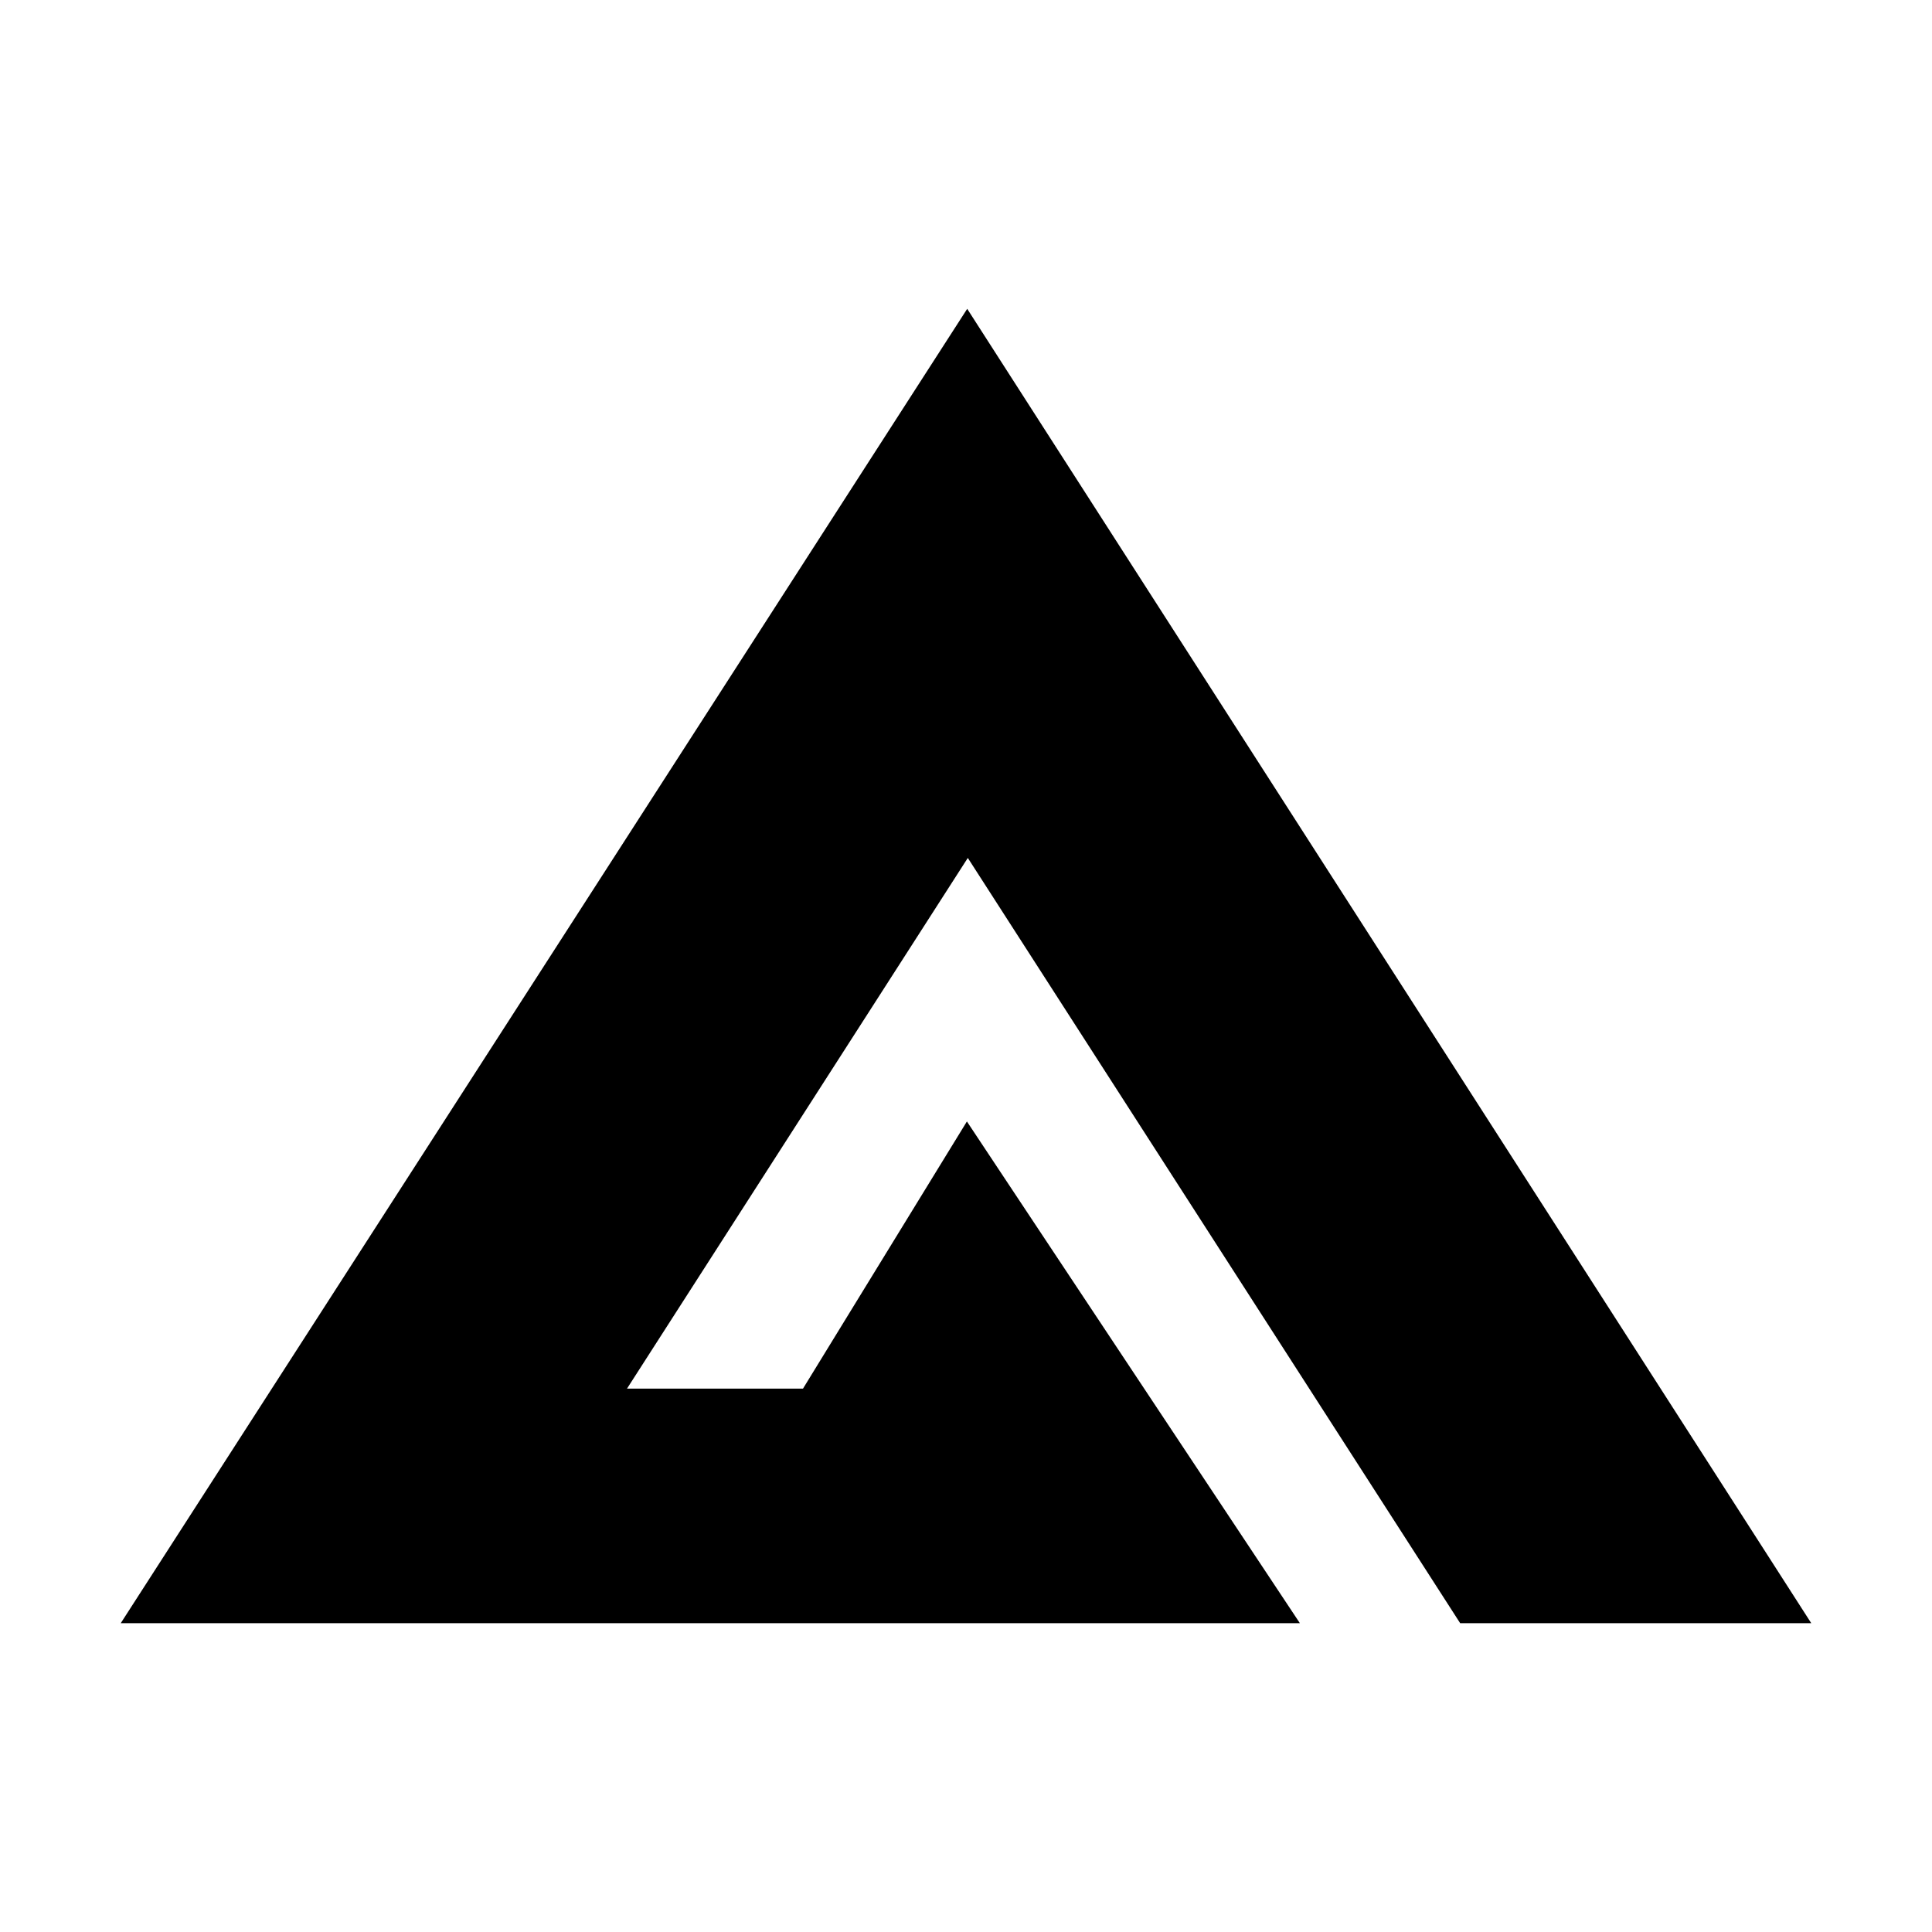
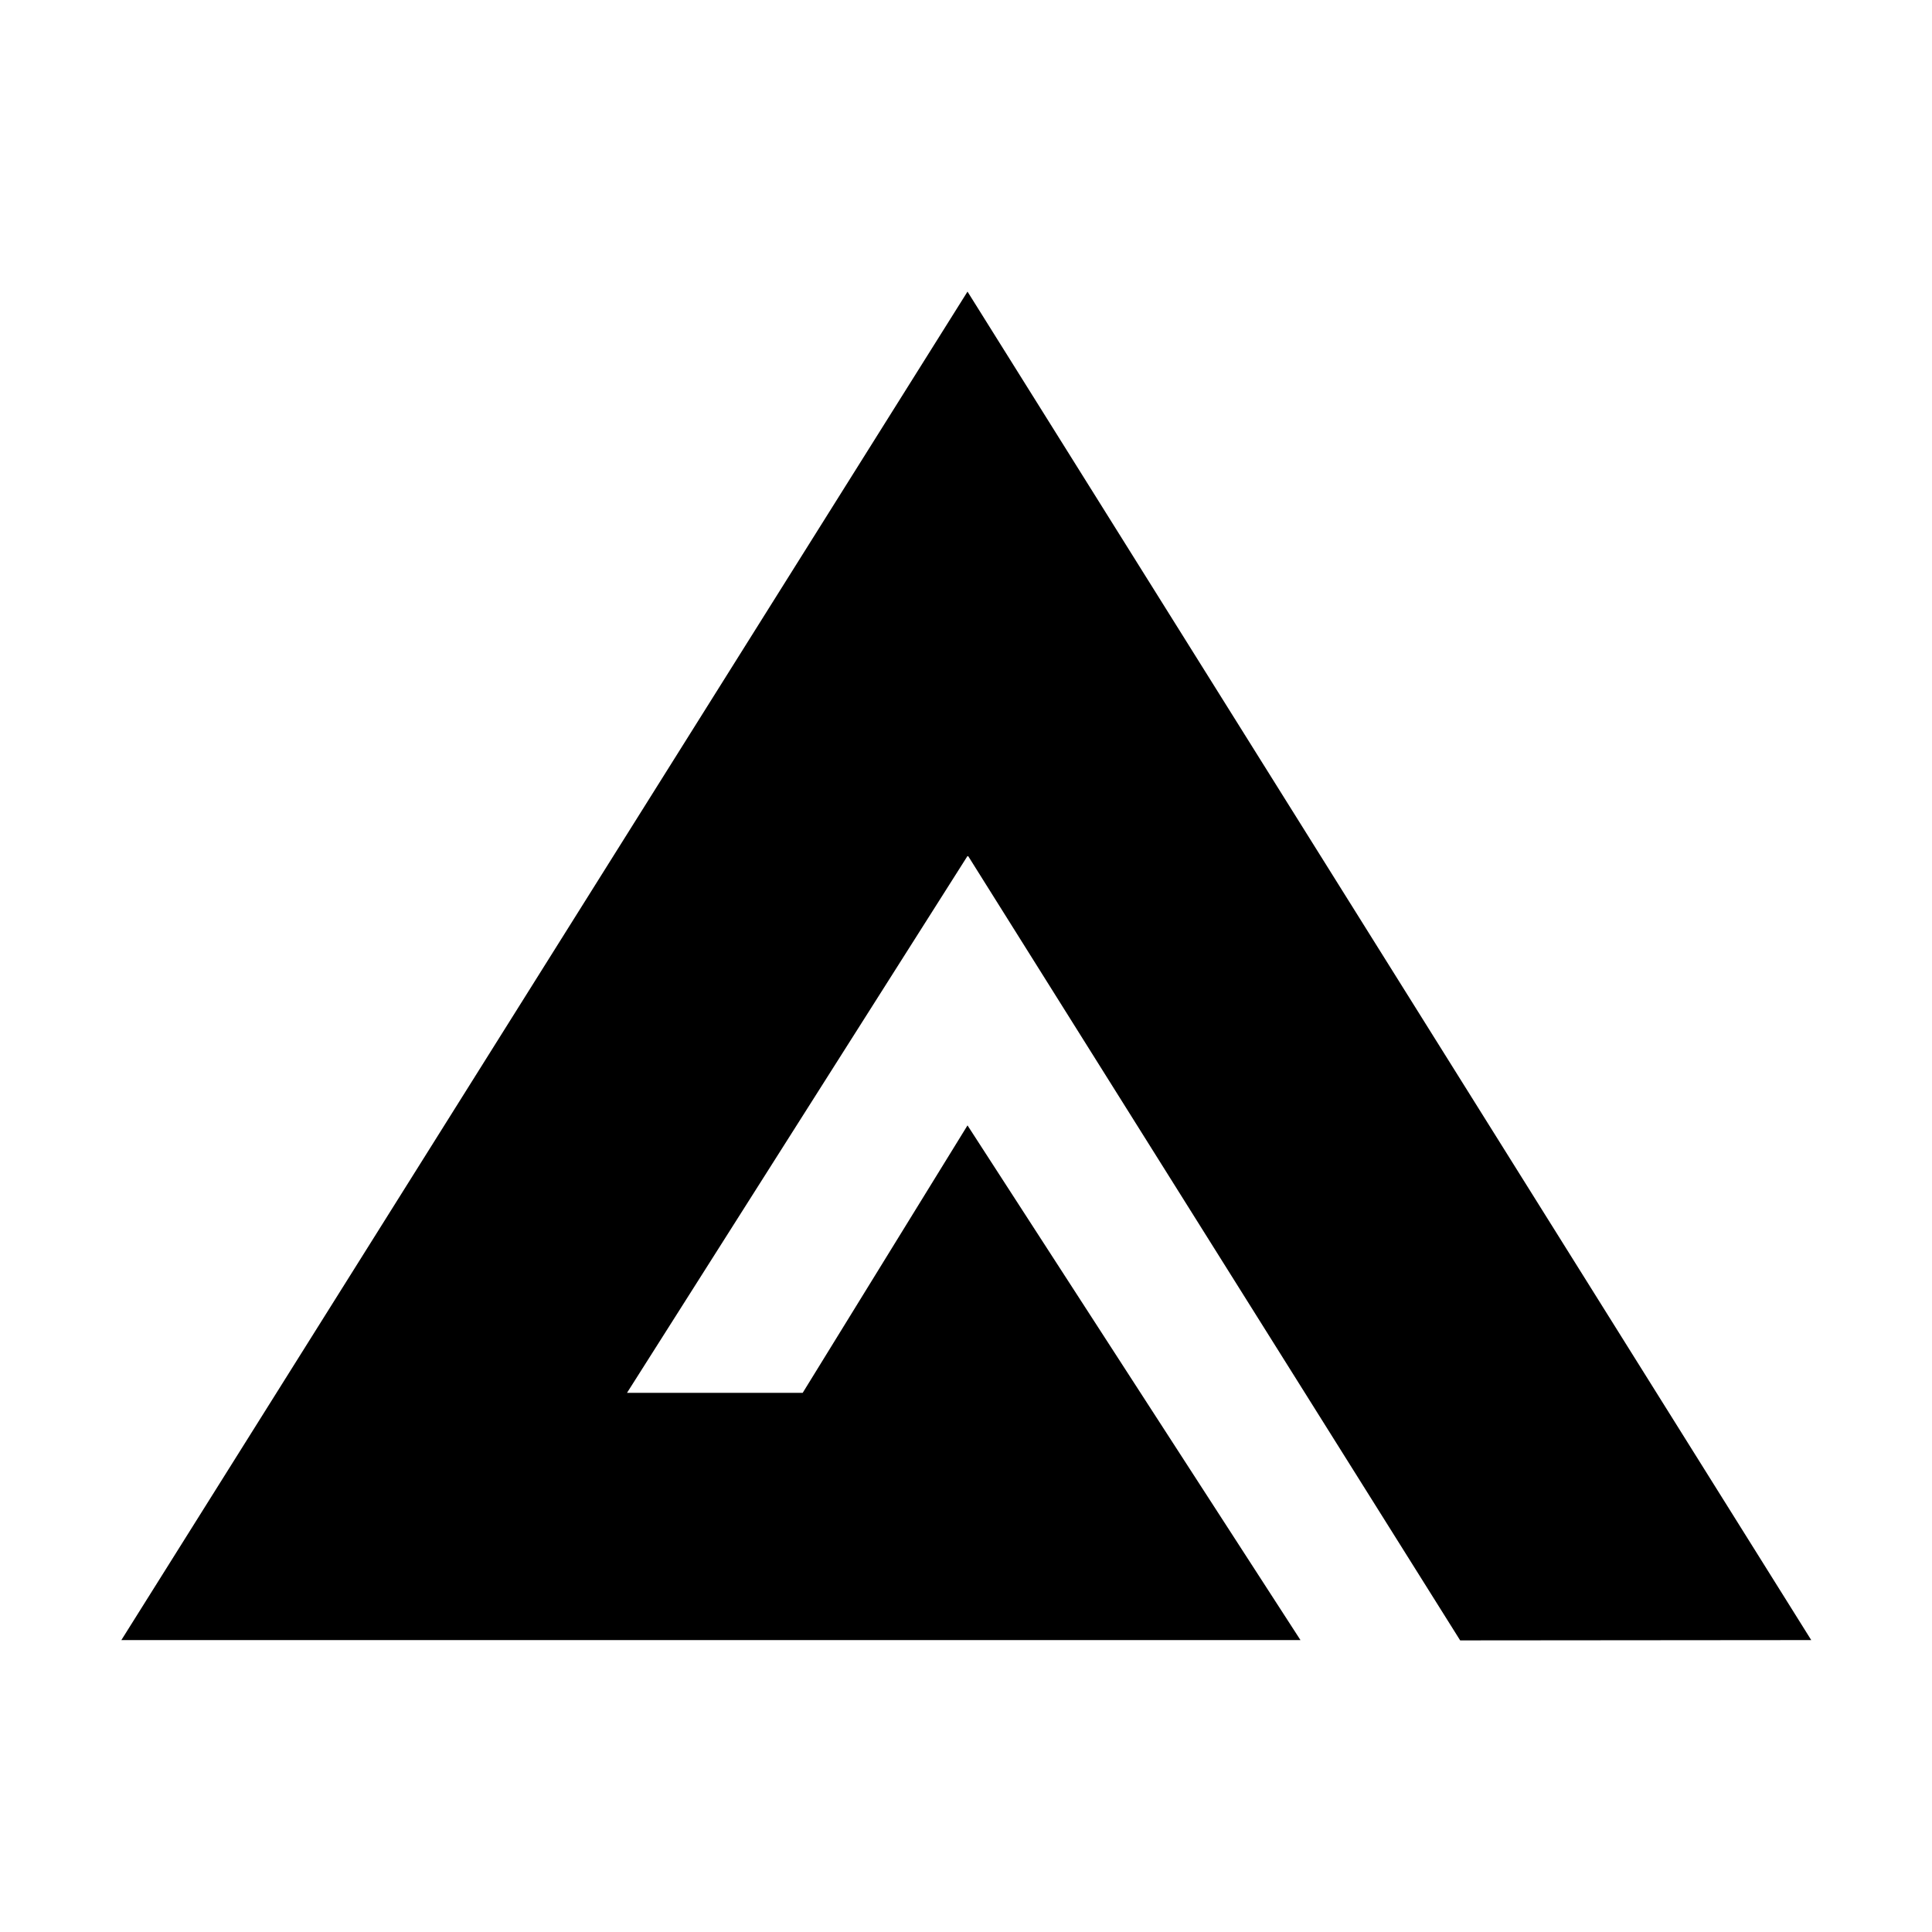
<svg xmlns="http://www.w3.org/2000/svg" fill="currentColor" viewBox="0 0 64 64">
-   <path d="M60 53.77 32.04 10.23 4 53.77h39.06L32.03 37.15 26.6 46h-5.83l11.29-17.58 16.31 25.35z" />
+   <path d="M60 54.33 32.05 9.66 4.02 54.33h39.06L32.05 37.28l-5.46 8.86h-5.82l11.29-17.8 16.31 26z" />
</svg>
